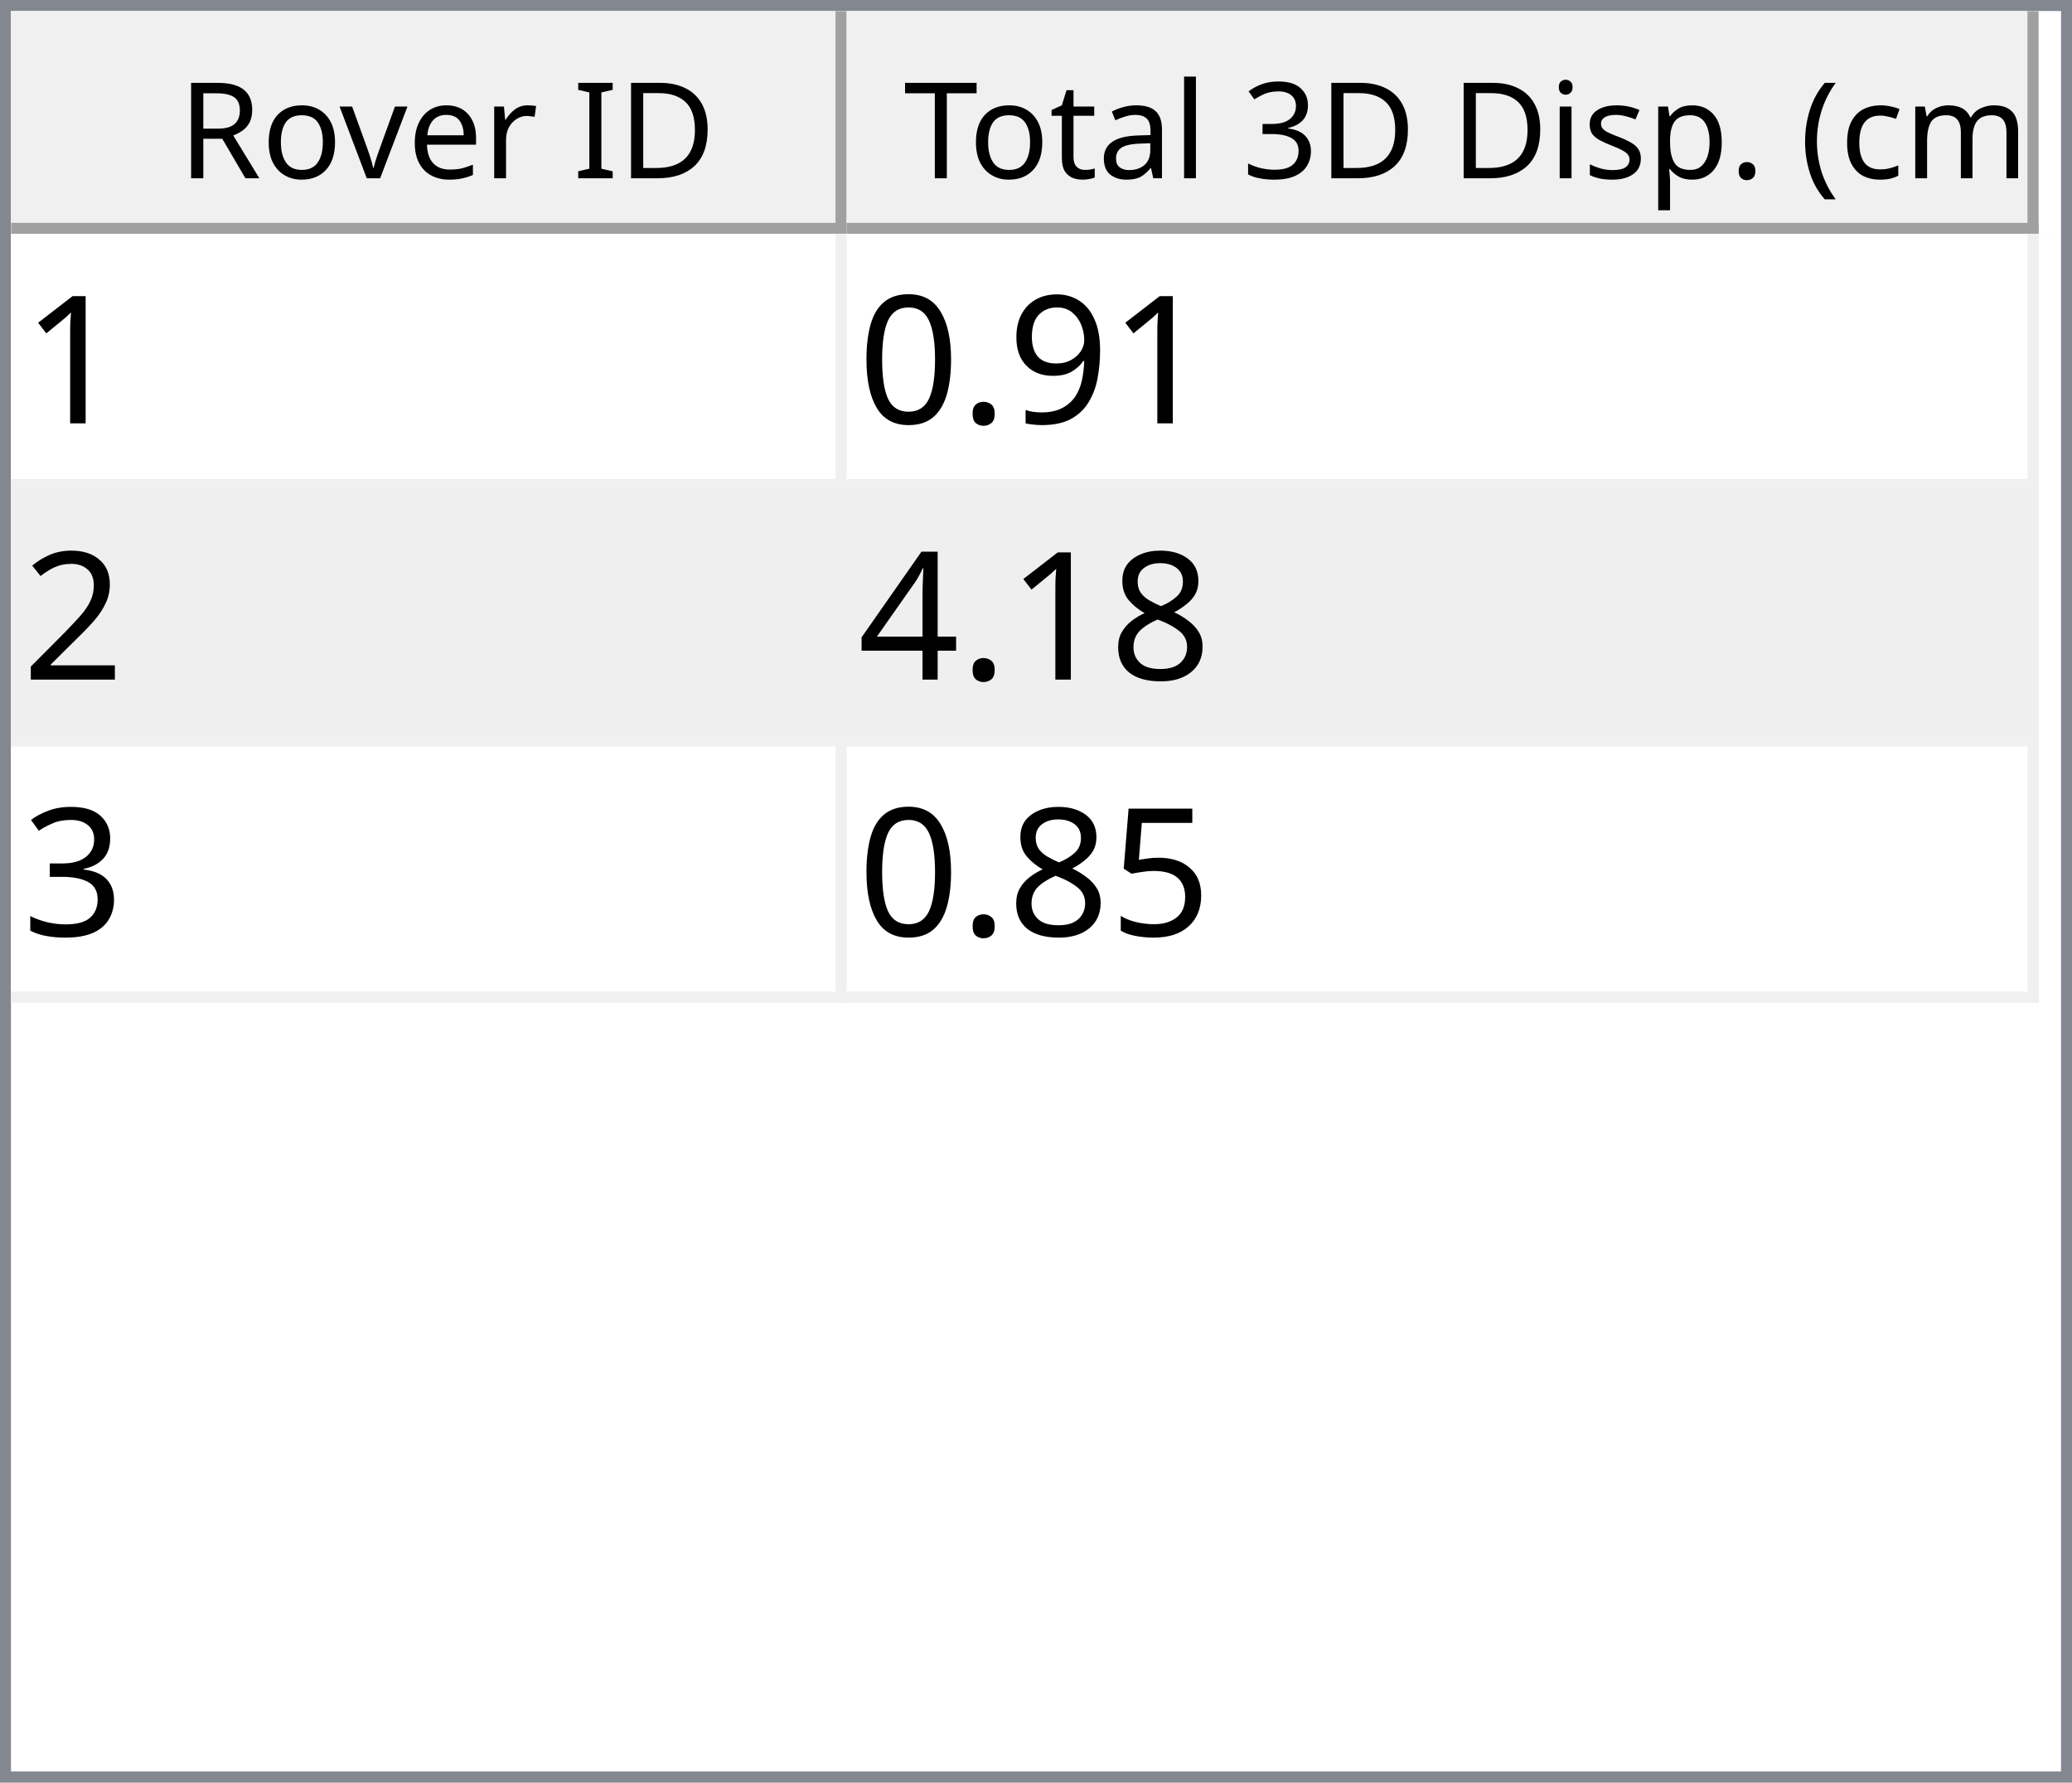
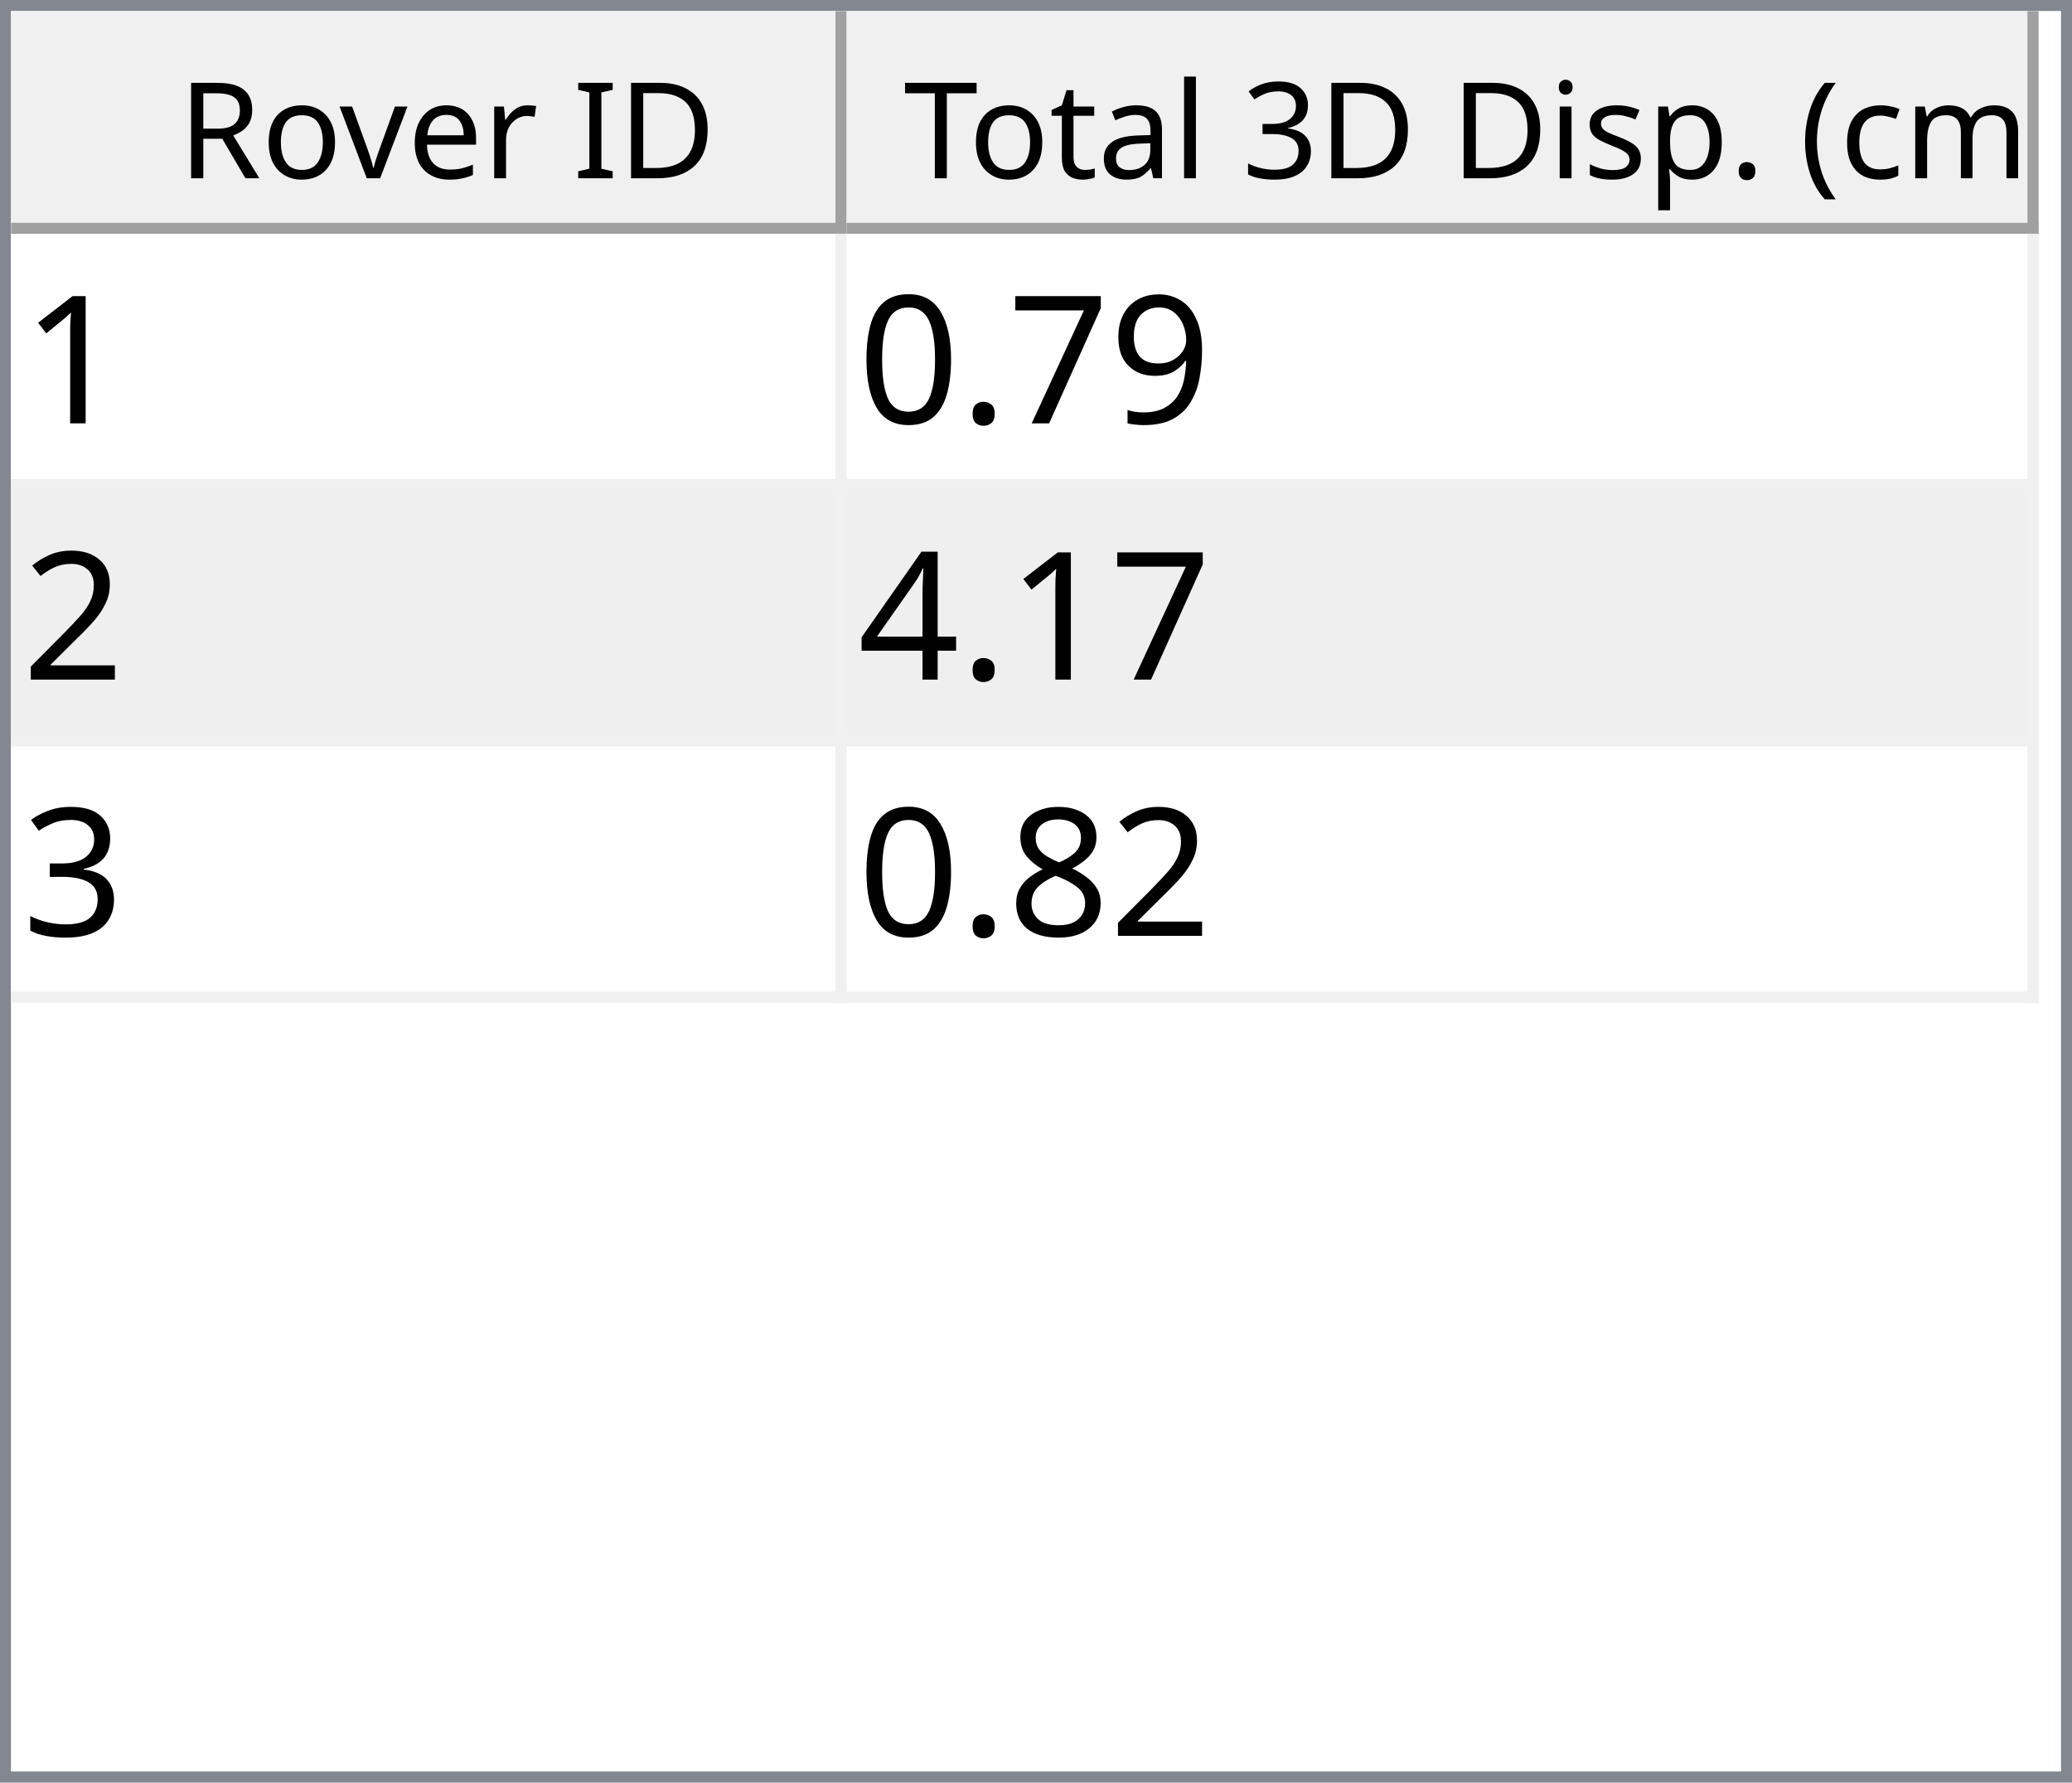
<svg xmlns="http://www.w3.org/2000/svg" style="fill-opacity:1; color-rendering:auto; color-interpolation:auto; text-rendering:auto; stroke:black; stroke-linecap:square; stroke-miterlimit:10; shape-rendering:auto; stroke-opacity:1; fill:black; stroke-dasharray:none; font-weight:normal; stroke-width:1; font-family:'Dialog'; font-style:normal; stroke-linejoin:miter; font-size:12px; stroke-dashoffset:0; image-rendering:auto;" width="186" height="160">
  <defs id="genericDefs" />
  <g>
    <defs id="defs1">
      <clipPath clipPathUnits="userSpaceOnUse" id="clipPath1">
        <path d="M0 0 L186 0 L186 160 L0 160 L0 0 Z" />
      </clipPath>
      <clipPath clipPathUnits="userSpaceOnUse" id="clipPath2">
        <path d="M0 0 L0 160 L186 160 L186 0 Z" />
      </clipPath>
      <clipPath clipPathUnits="userSpaceOnUse" id="clipPath3">
        <path d="M0 0 L0 20 L184 20 L184 0 Z" />
      </clipPath>
      <clipPath clipPathUnits="userSpaceOnUse" id="clipPath4">
        <path d="M0 0 L0 20 L75 20 L75 0 Z" />
      </clipPath>
      <clipPath clipPathUnits="userSpaceOnUse" id="clipPath5">
        <path d="M1 1 L1 19 L74 19 L74 1 Z" />
      </clipPath>
      <clipPath clipPathUnits="userSpaceOnUse" id="clipPath6">
        <path d="M0 0 L0 18 L73 18 L73 0 Z" />
      </clipPath>
      <clipPath clipPathUnits="userSpaceOnUse" id="clipPath7">
        <path d="M-0.5 -0.5 L-0.5 19.5 L74.5 19.5 L74.5 -0.5 Z" />
      </clipPath>
      <clipPath clipPathUnits="userSpaceOnUse" id="clipPath8">
        <path d="M0 0 L0 20 L107 20 L107 0 Z" />
      </clipPath>
      <clipPath clipPathUnits="userSpaceOnUse" id="clipPath9">
        <path d="M1 1 L1 19 L106 19 L106 1 Z" />
      </clipPath>
      <clipPath clipPathUnits="userSpaceOnUse" id="clipPath10">
        <path d="M0 0 L0 18 L105 18 L105 0 Z" />
      </clipPath>
      <clipPath clipPathUnits="userSpaceOnUse" id="clipPath11">
        <path d="M-0.5 -0.5 L-0.5 19.5 L106.5 19.5 L106.5 -0.5 Z" />
      </clipPath>
      <clipPath clipPathUnits="userSpaceOnUse" id="clipPath12">
        <path d="M0 0 L0 138 L184 138 L184 0 Z" />
      </clipPath>
      <clipPath clipPathUnits="userSpaceOnUse" id="clipPath13">
        <path d="M0 0 L0 69 L182 69 L182 0 Z" />
      </clipPath>
      <clipPath clipPathUnits="userSpaceOnUse" id="clipPath14">
        <path d="M-0.5 -0.5 L-0.5 68.5 L181.5 68.5 L181.5 -0.5 Z" />
      </clipPath>
      <clipPath clipPathUnits="userSpaceOnUse" id="clipPath15">
        <path d="M0 0 L0 22 L74 22 L74 0 Z" />
      </clipPath>
      <clipPath clipPathUnits="userSpaceOnUse" id="clipPath16">
        <path d="M0 0 L0 22 L106 22 L106 0 Z" />
      </clipPath>
      <font horiz-adv-x="64.551" id="font1">
        <font-face ascent="107.91" descent="25.098" units-per-em="100" style="font-style:normal; font-family:Segoe UI; font-weight:normal;" />
        <missing-glyph horiz-adv-x="64.551" d="M8.109 0 L8.109 68.266 L56.453 68.266 L56.453 0 L8.109 0 ZM15.328 7.234 L49.219 7.234 L49.219 61.031 L15.328 61.031 L15.328 7.234 Z" />
        <glyph unicode="D" horiz-adv-x="70.117" d="M9.188 0 L9.188 70.016 L28.516 70.016 Q65.531 70.016 65.531 35.891 Q65.531 19.672 55.25 9.836 Q44.969 0 27.734 0 L9.188 0 ZM17.391 62.594 L17.391 7.422 L27.828 7.422 Q41.609 7.422 49.273 14.797 Q56.938 22.172 56.938 35.688 Q56.938 62.594 28.328 62.594 L17.391 62.594 Z" />
        <glyph unicode="I" horiz-adv-x="26.611" d="M17.391 0 L9.188 0 L9.188 70.016 L17.391 70.016 L17.391 0 Z" />
        <glyph unicode=" " horiz-adv-x="27.393" d="" />
        <glyph unicode="r" horiz-adv-x="34.766" d="M34.188 41.891 Q32.078 43.5 28.125 43.5 Q23 43.5 19.555 38.672 Q16.109 33.844 16.109 25.484 L16.109 0 L8.109 0 L8.109 50 L16.109 50 L16.109 39.703 L16.312 39.703 Q18.016 44.969 21.531 47.922 Q25.047 50.875 29.391 50.875 Q32.516 50.875 34.188 50.203 L34.188 41.891 Z" />
        <glyph unicode="e" horiz-adv-x="52.295" d="M48.297 23 L12.984 23 Q13.188 14.656 17.484 10.109 Q21.781 5.562 29.297 5.562 Q37.75 5.562 44.828 11.141 L44.828 3.609 Q38.234 -1.172 27.391 -1.172 Q16.797 -1.172 10.742 5.641 Q4.688 12.453 4.688 24.812 Q4.688 36.469 11.305 43.82 Q17.922 51.172 27.734 51.172 Q37.547 51.172 42.922 44.828 Q48.297 38.484 48.297 27.203 L48.297 23 ZM40.094 29.781 Q40.047 36.719 36.75 40.578 Q33.453 44.438 27.594 44.438 Q21.922 44.438 17.969 40.383 Q14.016 36.328 13.094 29.781 L40.094 29.781 Z" />
        <glyph unicode="v" horiz-adv-x="47.9" d="M47.406 50 L27.484 0 L19.625 0 L0.688 50 L9.469 50 L22.172 13.672 Q23.578 9.672 23.922 6.688 L24.125 6.688 Q24.609 10.453 25.688 13.484 L38.969 50 L47.406 50 Z" />
        <glyph unicode="o" horiz-adv-x="58.594" d="M29 -1.172 Q17.922 -1.172 11.305 5.836 Q4.688 12.844 4.688 24.422 Q4.688 37.016 11.57 44.094 Q18.453 51.172 30.172 51.172 Q41.359 51.172 47.633 44.289 Q53.906 37.406 53.906 25.203 Q53.906 13.234 47.141 6.031 Q40.375 -1.172 29 -1.172 ZM29.594 44.438 Q21.875 44.438 17.383 39.188 Q12.891 33.938 12.891 24.703 Q12.891 15.828 17.43 10.695 Q21.969 5.562 29.594 5.562 Q37.359 5.562 41.531 10.594 Q45.703 15.625 45.703 24.906 Q45.703 34.281 41.531 39.359 Q37.359 44.438 29.594 44.438 Z" />
        <glyph unicode="R" horiz-adv-x="59.814" d="M59.375 0 L49.609 0 L37.891 19.625 Q36.281 22.359 34.766 24.289 Q33.25 26.219 31.664 27.438 Q30.078 28.656 28.25 29.219 Q26.422 29.781 24.125 29.781 L17.391 29.781 L17.391 0 L9.188 0 L9.188 70.016 L30.078 70.016 Q34.672 70.016 38.555 68.867 Q42.438 67.719 45.289 65.375 Q48.141 63.031 49.758 59.547 Q51.375 56.062 51.375 51.375 Q51.375 47.703 50.273 44.656 Q49.172 41.609 47.148 39.211 Q45.125 36.812 42.266 35.133 Q39.406 33.453 35.844 32.516 L35.844 32.328 Q37.594 31.547 38.891 30.547 Q40.188 29.547 41.359 28.18 Q42.531 26.812 43.68 25.078 Q44.828 23.344 46.234 21.047 L59.375 0 ZM17.391 62.594 L17.391 37.203 L28.516 37.203 Q31.594 37.203 34.203 38.133 Q36.812 39.062 38.719 40.797 Q40.625 42.531 41.703 45.047 Q42.781 47.562 42.781 50.688 Q42.781 56.297 39.141 59.445 Q35.5 62.594 28.609 62.594 L17.391 62.594 Z" />
        <glyph unicode=")" horiz-adv-x="30.176" d="M8.297 -15.922 L1.172 -15.922 Q16.406 2.344 16.406 26.812 Q16.406 51.469 1.078 70.016 L8.297 70.016 Q23.531 52.156 23.531 26.703 Q23.531 1.375 8.297 -15.922 Z" />
        <glyph unicode="m" horiz-adv-x="86.133" d="M79.109 0 L71.094 0 L71.094 28.719 Q71.094 37.016 68.531 40.727 Q65.969 44.438 59.906 44.438 Q54.781 44.438 51.195 39.75 Q47.609 35.062 47.609 28.516 L47.609 0 L39.594 0 L39.594 29.688 Q39.594 44.438 28.219 44.438 Q22.953 44.438 19.531 40.016 Q16.109 35.594 16.109 28.516 L16.109 0 L8.109 0 L8.109 50 L16.109 50 L16.109 42.094 L16.312 42.094 Q21.625 51.172 31.844 51.172 Q36.969 51.172 40.773 48.312 Q44.578 45.453 46 40.828 Q51.562 51.172 62.594 51.172 Q79.109 51.172 79.109 30.812 L79.109 0 Z" />
        <glyph unicode="c" horiz-adv-x="46.191" d="M42.188 2.297 Q36.422 -1.172 28.516 -1.172 Q17.828 -1.172 11.258 5.789 Q4.688 12.75 4.688 23.828 Q4.688 36.188 11.766 43.68 Q18.844 51.172 30.672 51.172 Q37.25 51.172 42.281 48.734 L42.281 40.531 Q36.719 44.438 30.375 44.438 Q22.703 44.438 17.797 38.945 Q12.891 33.453 12.891 24.516 Q12.891 15.719 17.508 10.641 Q22.125 5.562 29.891 5.562 Q36.422 5.562 42.188 9.906 L42.188 2.297 Z" />
        <glyph unicode="(" horiz-adv-x="30.176" d="M29.109 -15.922 L21.969 -15.922 Q6.844 1.375 6.844 26.703 Q6.844 52.156 21.969 70.016 L29.203 70.016 Q13.875 51.469 13.875 26.812 Q13.875 2.344 29.109 -15.922 Z" />
        <glyph unicode="." horiz-adv-x="21.68" d="M10.891 -1.078 Q8.641 -1.078 7.055 0.539 Q5.469 2.156 5.469 4.391 Q5.469 6.641 7.055 8.273 Q8.641 9.906 10.891 9.906 Q13.188 9.906 14.797 8.273 Q16.406 6.641 16.406 4.391 Q16.406 2.156 14.797 0.539 Q13.188 -1.078 10.891 -1.078 Z" />
        <glyph unicode="p" horiz-adv-x="58.789" d="M16.312 7.234 L16.109 7.234 L16.109 -23 L8.109 -23 L8.109 50 L16.109 50 L16.109 41.219 L16.312 41.219 Q22.219 51.172 33.594 51.172 Q43.266 51.172 48.688 44.461 Q54.109 37.75 54.109 26.469 Q54.109 13.922 48 6.375 Q41.891 -1.172 31.297 -1.172 Q21.578 -1.172 16.312 7.234 ZM16.109 27.391 L16.109 20.406 Q16.109 14.203 20.141 9.883 Q24.172 5.562 30.375 5.562 Q37.641 5.562 41.773 11.133 Q45.906 16.703 45.906 26.609 Q45.906 34.969 42.047 39.703 Q38.188 44.438 31.594 44.438 Q24.609 44.438 20.359 39.578 Q16.109 34.719 16.109 27.391 Z" />
        <glyph unicode="s" horiz-adv-x="42.432" d="M5.078 1.812 L5.078 10.406 Q11.625 5.562 19.484 5.562 Q30.031 5.562 30.031 12.594 Q30.031 14.594 29.125 15.992 Q28.219 17.391 26.68 18.461 Q25.141 19.531 23.07 20.383 Q21 21.234 18.609 22.172 Q15.281 23.484 12.766 24.828 Q10.25 26.172 8.57 27.859 Q6.891 29.547 6.031 31.695 Q5.172 33.844 5.172 36.719 Q5.172 40.234 6.789 42.945 Q8.406 45.656 11.086 47.484 Q13.766 49.312 17.211 50.242 Q20.656 51.172 24.312 51.172 Q30.812 51.172 35.938 48.922 L35.938 40.828 Q30.422 44.438 23.25 44.438 Q21 44.438 19.195 43.922 Q17.391 43.406 16.094 42.477 Q14.797 41.547 14.086 40.258 Q13.375 38.969 13.375 37.406 Q13.375 35.453 14.086 34.133 Q14.797 32.812 16.164 31.789 Q17.531 30.766 19.484 29.938 Q21.438 29.109 23.922 28.125 Q27.25 26.859 29.883 25.516 Q32.516 24.172 34.375 22.484 Q36.234 20.797 37.234 18.602 Q38.234 16.406 38.234 13.375 Q38.234 9.672 36.602 6.938 Q34.969 4.203 32.234 2.398 Q29.5 0.594 25.93 -0.289 Q22.359 -1.172 18.453 -1.172 Q10.75 -1.172 5.078 1.812 Z" />
        <glyph unicode="i" horiz-adv-x="24.219" d="M12.203 62.703 Q10.062 62.703 8.547 64.164 Q7.031 65.625 7.031 67.875 Q7.031 70.125 8.547 71.609 Q10.062 73.094 12.203 73.094 Q14.406 73.094 15.945 71.609 Q17.484 70.125 17.484 67.875 Q17.484 65.719 15.945 64.211 Q14.406 62.703 12.203 62.703 ZM16.109 0 L8.109 0 L8.109 50 L16.109 50 L16.109 0 Z" />
        <glyph unicode="3" horiz-adv-x="53.906" d="M46.531 19.828 Q46.531 15.094 44.75 11.211 Q42.969 7.328 39.719 4.57 Q36.469 1.812 31.93 0.297 Q27.391 -1.219 21.922 -1.219 Q11.922 -1.219 6 2.594 L6 11.188 Q13.094 5.609 22.219 5.609 Q25.875 5.609 28.828 6.539 Q31.781 7.469 33.906 9.227 Q36.031 10.984 37.18 13.477 Q38.328 15.969 38.328 19.094 Q38.328 32.812 18.797 32.812 L12.984 32.812 L12.984 39.594 L18.5 39.594 Q35.797 39.594 35.797 52.484 Q35.797 64.406 22.609 64.406 Q15.188 64.406 8.688 59.422 L8.688 67.188 Q15.375 71.188 24.609 71.188 Q29 71.188 32.57 69.969 Q36.141 68.75 38.68 66.555 Q41.219 64.359 42.609 61.281 Q44 58.203 44 54.5 Q44 40.672 30.031 36.719 L30.031 36.531 Q33.594 36.141 36.625 34.797 Q39.656 33.453 41.852 31.305 Q44.047 29.156 45.289 26.25 Q46.531 23.344 46.531 19.828 Z" />
        <glyph unicode="l" horiz-adv-x="24.219" d="M16.109 0 L8.109 0 L8.109 74.031 L16.109 74.031 L16.109 0 Z" />
        <glyph unicode="a" horiz-adv-x="50.879" d="M43.891 0 L35.891 0 L35.891 7.812 L35.688 7.812 Q30.469 -1.172 20.312 -1.172 Q12.844 -1.172 8.617 2.781 Q4.391 6.734 4.391 13.281 Q4.391 27.297 20.906 29.594 L35.891 31.688 Q35.891 44.438 25.594 44.438 Q16.547 44.438 9.281 38.281 L9.281 46.484 Q16.656 51.172 26.266 51.172 Q43.891 51.172 43.891 32.516 L43.891 0 ZM35.891 25.297 L23.828 23.641 Q18.266 22.859 15.43 20.875 Q12.594 18.891 12.594 13.875 Q12.594 10.203 15.211 7.883 Q17.828 5.562 22.172 5.562 Q28.125 5.562 32.008 9.742 Q35.891 13.922 35.891 20.312 L35.891 25.297 Z" />
        <glyph unicode="t" horiz-adv-x="33.887" d="M31.297 0.484 Q28.469 -1.078 23.828 -1.078 Q10.688 -1.078 10.688 13.578 L10.688 43.172 L2.094 43.172 L2.094 50 L10.688 50 L10.688 62.203 L18.703 64.797 L18.703 50 L31.297 50 L31.297 43.172 L18.703 43.172 L18.703 14.984 Q18.703 9.969 20.414 7.82 Q22.125 5.672 26.078 5.672 Q29.109 5.672 31.297 7.328 L31.297 0.484 Z" />
        <glyph unicode="T" horiz-adv-x="52.393" d="M50.594 62.594 L30.375 62.594 L30.375 0 L22.172 0 L22.172 62.594 L2 62.594 L2 70.016 L50.594 70.016 L50.594 62.594 Z" />
      </font>
      <font horiz-adv-x="75.0" id="font2">
        <font-face ascent="100.537" descent="21.973" units-per-em="100" style="font-style:normal; font-family:sans-serif; font-weight:normal;" />
        <missing-glyph horiz-adv-x="75.0" d="M12.5 0 L12.5 62.5 L62.5 62.5 L62.5 0 L12.5 0 ZM14.062 1.562 L60.938 1.562 L60.938 60.938 L14.062 60.938 L14.062 1.562 Z" />
        <glyph unicode="1" horiz-adv-x="55.615" d="M37.25 0 L28.469 0 L28.469 56 Q25.297 52.984 20.141 49.953 Q14.984 46.922 10.891 45.406 L10.891 53.906 Q18.266 57.375 23.781 62.305 Q29.297 67.234 31.594 71.875 L37.25 71.875 L37.25 0 Z" />
        <glyph unicode="9" horiz-adv-x="55.615" d="M5.469 16.547 L13.922 17.328 Q14.984 11.375 18.016 8.688 Q21.047 6 25.781 6 Q29.828 6 32.883 7.859 Q35.938 9.719 37.891 12.82 Q39.844 15.922 41.164 21.195 Q42.484 26.469 42.484 31.938 Q42.484 32.516 42.438 33.688 Q39.797 29.5 35.234 26.883 Q30.672 24.266 25.344 24.266 Q16.453 24.266 10.305 30.711 Q4.156 37.156 4.156 47.703 Q4.156 58.594 10.578 65.234 Q17 71.875 26.656 71.875 Q33.641 71.875 39.43 68.117 Q45.219 64.359 48.219 57.398 Q51.219 50.438 51.219 37.25 Q51.219 23.531 48.242 15.406 Q45.266 7.281 39.383 3.031 Q33.5 -1.219 25.594 -1.219 Q17.188 -1.219 11.867 3.445 Q6.547 8.109 5.469 16.547 ZM41.453 48.141 Q41.453 55.719 37.43 60.156 Q33.406 64.594 27.734 64.594 Q21.875 64.594 17.531 59.812 Q13.188 55.031 13.188 47.406 Q13.188 40.578 17.312 36.305 Q21.438 32.031 27.484 32.031 Q33.594 32.031 37.523 36.305 Q41.453 40.578 41.453 48.141 Z" />
+         <glyph unicode="7" horiz-adv-x="55.615" d="M4.734 62.203 L4.734 70.656 L51.078 70.656 L51.078 63.812 Q44.234 56.547 37.523 44.484 Q30.812 32.422 27.156 19.672 Q24.516 10.688 23.781 0 L14.75 0 Q14.891 8.453 18.062 20.414 Q21.234 32.375 27.172 43.484 Q33.109 54.594 39.797 62.203 L4.734 62.203 Z" />
        <glyph unicode="." horiz-adv-x="27.783" d="M9.078 0 L9.078 10.016 L19.094 10.016 L19.094 0 L9.078 0 Z" />
        <glyph unicode="0" horiz-adv-x="55.615" d="M4.156 35.297 Q4.156 48 6.766 55.742 Q9.375 63.484 14.523 67.68 Q19.672 71.875 27.484 71.875 Q33.25 71.875 37.594 69.555 Q41.938 67.234 44.773 62.867 Q47.609 58.5 49.219 52.227 Q50.828 45.953 50.828 35.297 Q50.828 22.703 48.242 14.969 Q45.656 7.234 40.508 3.008 Q35.359 -1.219 27.484 -1.219 Q17.141 -1.219 11.234 6.203 Q4.156 15.141 4.156 35.297 ZM13.188 35.297 Q13.188 17.672 17.312 11.836 Q21.438 6 27.484 6 Q33.547 6 37.672 11.859 Q41.797 17.719 41.797 35.297 Q41.797 52.984 37.672 58.789 Q33.547 64.594 27.391 64.594 Q21.344 64.594 17.719 59.469 Q13.188 52.938 13.188 35.297 Z" />
        <glyph unicode="2" horiz-adv-x="55.615" d="M50.344 8.453 L50.344 0 L3.031 0 Q2.938 3.172 4.047 6.109 Q5.859 10.938 9.836 15.625 Q13.812 20.312 21.344 26.469 Q33.016 36.031 37.117 41.625 Q41.219 47.219 41.219 52.203 Q41.219 57.422 37.477 61.008 Q33.734 64.594 27.734 64.594 Q21.391 64.594 17.578 60.789 Q13.766 56.984 13.719 50.25 L4.688 51.172 Q5.609 61.281 11.664 66.578 Q17.719 71.875 27.938 71.875 Q38.234 71.875 44.242 66.164 Q50.25 60.453 50.25 52 Q50.25 47.703 48.492 43.555 Q46.734 39.406 42.656 34.812 Q38.578 30.219 29.109 22.219 Q21.188 15.578 18.945 13.211 Q16.703 10.844 15.234 8.453 L50.344 8.453 Z" />
-         <glyph unicode="8" horiz-adv-x="55.615" d="M17.672 38.812 Q12.203 40.828 9.57 44.539 Q6.938 48.25 6.938 53.422 Q6.938 61.234 12.555 66.555 Q18.172 71.875 27.484 71.875 Q36.859 71.875 42.578 66.43 Q48.297 60.984 48.297 53.172 Q48.297 48.188 45.68 44.508 Q43.062 40.828 37.75 38.812 Q44.344 36.672 47.781 31.883 Q51.219 27.094 51.219 20.453 Q51.219 11.281 44.727 5.031 Q38.234 -1.219 27.641 -1.219 Q17.047 -1.219 10.547 5.055 Q4.047 11.328 4.047 20.703 Q4.047 27.688 7.594 32.398 Q11.141 37.109 17.672 38.812 ZM15.922 53.719 Q15.922 48.641 19.195 45.414 Q22.469 42.188 27.688 42.188 Q32.766 42.188 36.016 45.383 Q39.266 48.578 39.266 53.219 Q39.266 58.062 35.914 61.359 Q32.562 64.656 27.594 64.656 Q22.562 64.656 19.242 61.43 Q15.922 58.203 15.922 53.719 ZM13.094 20.656 Q13.094 16.891 14.875 13.375 Q16.656 9.859 20.172 7.93 Q23.688 6 27.734 6 Q34.031 6 38.133 10.055 Q42.234 14.109 42.234 20.359 Q42.234 26.703 38.016 30.859 Q33.797 35.016 27.438 35.016 Q21.234 35.016 17.164 30.914 Q13.094 26.812 13.094 20.656 Z" />
        <glyph unicode="4" horiz-adv-x="55.615" d="M32.328 0 L32.328 17.141 L1.266 17.141 L1.266 25.203 L33.938 71.578 L41.109 71.578 L41.109 25.203 L50.781 25.203 L50.781 17.141 L41.109 17.141 L41.109 0 L32.328 0 ZM32.328 25.203 L32.328 57.469 L9.906 25.203 L32.328 25.203 Z" />
        <glyph unicode="3" horiz-adv-x="55.615" d="M4.203 18.891 L12.984 20.062 Q14.5 12.594 18.141 9.297 Q21.781 6 27 6 Q33.203 6 37.477 10.297 Q41.75 14.594 41.75 20.953 Q41.75 27 37.797 30.93 Q33.844 34.859 27.734 34.859 Q25.25 34.859 21.531 33.891 L22.516 41.609 Q23.391 41.5 23.922 41.5 Q29.547 41.5 34.039 44.43 Q38.531 47.359 38.531 53.469 Q38.531 58.297 35.258 61.477 Q31.984 64.656 26.812 64.656 Q21.688 64.656 18.266 61.43 Q14.844 58.203 13.875 51.766 L5.078 53.328 Q6.688 62.156 12.398 67.016 Q18.109 71.875 26.609 71.875 Q32.469 71.875 37.398 69.359 Q42.328 66.844 44.945 62.5 Q47.562 58.156 47.562 53.266 Q47.562 48.641 45.07 44.828 Q42.578 41.016 37.703 38.766 Q44.047 37.312 47.562 32.695 Q51.078 28.078 51.078 21.141 Q51.078 11.766 44.242 5.25 Q37.406 -1.266 26.953 -1.266 Q17.531 -1.266 11.305 4.352 Q5.078 9.969 4.203 18.891 Z" />
-         <glyph unicode="5" horiz-adv-x="55.615" d="M4.156 18.75 L13.375 19.531 Q14.406 12.797 18.141 9.398 Q21.875 6 27.156 6 Q33.5 6 37.891 10.789 Q42.281 15.578 42.281 23.484 Q42.281 31 38.062 35.352 Q33.844 39.703 27 39.703 Q22.75 39.703 19.336 37.773 Q15.922 35.844 13.969 32.766 L5.719 33.844 L12.641 70.609 L48.25 70.609 L48.25 62.203 L19.672 62.203 L15.828 42.969 Q22.266 47.469 29.344 47.469 Q38.719 47.469 45.164 40.969 Q51.609 34.469 51.609 24.266 Q51.609 14.547 45.953 7.469 Q39.062 -1.219 27.156 -1.219 Q17.391 -1.219 11.211 4.25 Q5.031 9.719 4.156 18.75 Z" />
+         <glyph unicode="8" horiz-adv-x="55.615" d="M17.672 38.812 Q12.203 40.828 9.57 44.539 Q6.938 48.25 6.938 53.422 Q6.938 61.234 12.555 66.555 Q18.172 71.875 27.484 71.875 Q36.859 71.875 42.578 66.43 Q48.297 60.984 48.297 53.172 Q48.297 48.188 45.68 44.508 Q43.062 40.828 37.75 38.812 Q44.344 36.672 47.781 31.883 Q51.219 27.094 51.219 20.453 Q51.219 11.281 44.727 5.031 Q38.234 -1.219 27.641 -1.219 Q17.047 -1.219 10.547 5.055 Q4.047 11.328 4.047 20.703 Q4.047 27.688 7.594 32.398 Q11.141 37.109 17.672 38.812 ZM15.922 53.719 Q15.922 48.641 19.195 45.414 Q22.469 42.188 27.688 42.188 Q32.766 42.188 36.016 45.383 Q39.266 48.578 39.266 53.219 Q39.266 58.062 35.914 61.359 Q32.562 64.656 27.594 64.656 Q22.562 64.656 19.242 61.43 Q15.922 58.203 15.922 53.719 ZM13.094 20.656 Q13.094 16.891 14.875 13.375 Q16.656 9.859 20.172 7.93 Q23.688 6 27.734 6 Q34.031 6 38.133 10.055 Q42.234 14.109 42.234 20.359 Q42.234 26.703 38.016 30.859 Q33.797 35.016 27.438 35.016 Q21.234 35.016 17.164 30.914 Q13.094 26.812 13.094 20.656 Z" />
      </font>
    </defs>
    <g style="fill:white; stroke:white;">
      <rect x="0" y="0" width="186" style="clip-path:url(#clipPath1); stroke:none;" height="160" />
    </g>
    <g style="fill:white; text-rendering:optimizeSpeed; color-rendering:optimizeSpeed; image-rendering:optimizeSpeed; shape-rendering:crispEdges; stroke:white; color-interpolation:sRGB;">
      <rect x="0" width="186" height="160" y="0" style="stroke:none;" />
      <path style="stroke:none;" d="M0 160 L186 160 L186 0 L0 0 Z" />
    </g>
    <g style="fill:rgb(240,240,240); font-family:'Segoe UI'; stroke:rgb(240,240,240);">
      <rect x="0" y="0" width="186" style="clip-path:url(#clipPath2); stroke:none;" height="160" />
    </g>
    <g style="fill:rgb(130,135,144); font-family:'Segoe UI'; stroke:rgb(130,135,144);">
      <path d="M0 0 L186 0 L186 160 L0 160 L0 0 ZM1 1 L185 1 L185 159 L1 159 L1 1 Z" style="fill-rule:evenodd; clip-path:url(#clipPath2); stroke:none;" />
    </g>
    <g style="fill:white; font-family:'Segoe UI'; stroke:white;" transform="translate(1,1)">
      <rect x="0" y="0" width="184" style="clip-path:url(#clipPath3); stroke:none;" height="20" />
    </g>
    <g style="fill:rgb(240,240,240); font-family:'Segoe UI'; stroke:rgb(240,240,240);" transform="translate(1,1)">
      <rect x="0" y="0" width="75" style="clip-path:url(#clipPath4); stroke:none;" height="20" />
    </g>
    <g style="font-family:'Segoe UI';" transform="translate(2,2)">
      <text x="14" xml:space="preserve" y="14" style="clip-path:url(#clipPath6); stroke:none;">Rover ID</text>
    </g>
    <g style="fill:rgb(160,160,160); font-family:'Segoe UI'; stroke:rgb(160,160,160); stroke-linejoin:bevel;" transform="translate(1.5,1.5)">
      <line x1="74" x2="74" y1="0" style="fill:none; clip-path:url(#clipPath7);" y2="19" />
    </g>
    <g style="fill:rgb(160,160,160); font-family:'Segoe UI'; stroke:rgb(160,160,160); stroke-linejoin:bevel;" transform="matrix(1,0,0,1,1,1) translate(0.5,0.5)">
      <line x1="0" x2="74" y1="19" style="fill:none; clip-path:url(#clipPath7);" y2="19" />
    </g>
    <g style="fill:rgb(240,240,240); font-family:'Segoe UI'; stroke:rgb(240,240,240);" transform="translate(76,1)">
      <rect x="0" y="0" width="107" style="clip-path:url(#clipPath8); stroke:none;" height="20" />
    </g>
    <g style="font-family:'Segoe UI';" transform="translate(77,2)">
      <text x="1" xml:space="preserve" y="14" style="clip-path:url(#clipPath10); stroke:none;"> Total 3D Disp. (cm)</text>
    </g>
    <g style="fill:rgb(160,160,160); font-family:'Segoe UI'; stroke:rgb(160,160,160); stroke-linejoin:bevel;" transform="translate(76.5,1.5)">
      <line x1="106" x2="106" y1="0" style="fill:none; clip-path:url(#clipPath11);" y2="19" />
    </g>
    <g style="fill:rgb(160,160,160); font-family:'Segoe UI'; stroke:rgb(160,160,160); stroke-linejoin:bevel;" transform="matrix(1,0,0,1,76,1) translate(0.5,0.5)">
      <line x1="0" x2="106" y1="19" style="fill:none; clip-path:url(#clipPath11);" y2="19" />
    </g>
    <g style="fill:white; font-family:'Segoe UI'; stroke:white;" transform="translate(1,21)">
      <rect x="0" y="0" width="184" style="clip-path:url(#clipPath12); stroke:none;" height="138" />
    </g>
    <g style="fill:rgb(240,240,240); font-size:16px; font-family:sans-serif; stroke:rgb(240,240,240);" transform="translate(1,21)">
      <rect x="0" y="0" width="182" style="clip-path:url(#clipPath13); stroke:none;" height="69" />
      <line transform="translate(0.5,0.5)" x1="0" x2="181" y1="22" style="clip-path:url(#clipPath14); fill:none; stroke-linejoin:bevel;" y2="22" />
    </g>
    <g transform="matrix(1,0,0,1,1,21) translate(0.5,0.5)" style="fill:rgb(240,240,240); font-size:16px; font-family:sans-serif; stroke:rgb(240,240,240); stroke-linejoin:bevel;">
      <line x1="0" x2="181" y1="45" style="fill:none; clip-path:url(#clipPath14);" y2="45" />
    </g>
    <g transform="matrix(1,0,0,1,1,21) translate(0.5,0.5)" style="fill:rgb(240,240,240); font-size:16px; font-family:sans-serif; stroke:rgb(240,240,240); stroke-linejoin:bevel;">
      <line x1="0" x2="181" y1="68" style="fill:none; clip-path:url(#clipPath14);" y2="68" />
    </g>
    <g transform="matrix(1,0,0,1,1,21) translate(0.5,0.5)" style="fill:rgb(240,240,240); font-size:16px; font-family:sans-serif; stroke:rgb(240,240,240); stroke-linejoin:bevel;">
      <line x1="74" x2="74" y1="0" style="fill:none; clip-path:url(#clipPath14);" y2="68" />
    </g>
    <g transform="matrix(1,0,0,1,1,21) translate(0.5,0.5)" style="fill:rgb(240,240,240); font-size:16px; font-family:sans-serif; stroke:rgb(240,240,240); stroke-linejoin:bevel;">
      <line x1="181" x2="181" y1="0" style="fill:none; clip-path:url(#clipPath14);" y2="68" />
    </g>
    <g style="fill:white; font-size:16px; font-family:sans-serif; stroke:white;" transform="matrix(1,0,0,1,1,21)">
      <rect x="0" y="0" width="74" style="clip-path:url(#clipPath15); stroke:none;" height="22" />
      <text x="1" y="17" style="fill:black; clip-path:url(#clipPath15); stroke:none;" xml:space="preserve">1</text>
    </g>
    <g style="fill:white; font-size:16px; font-family:sans-serif; stroke:white;" transform="matrix(1,0,0,1,1,21) translate(75,0)">
      <rect x="0" y="0" width="106" style="clip-path:url(#clipPath16); stroke:none;" height="22" />
-       <text x="1" y="17" style="fill:black; clip-path:url(#clipPath16); stroke:none;" xml:space="preserve">0.91</text>
+       <text x="1" y="17" style="fill:black; clip-path:url(#clipPath16); stroke:none;" xml:space="preserve">0.79</text>
    </g>
    <g style="fill:rgb(239,239,239); font-size:16px; font-family:sans-serif; stroke:rgb(239,239,239);" transform="matrix(1,0,0,1,1,21) translate(0,23)">
      <rect x="0" y="0" width="74" style="clip-path:url(#clipPath15); stroke:none;" height="22" />
      <text x="1" y="17" style="fill:black; clip-path:url(#clipPath15); stroke:none;" xml:space="preserve">2</text>
    </g>
    <g style="fill:rgb(239,239,239); font-size:16px; font-family:sans-serif; stroke:rgb(239,239,239);" transform="matrix(1,0,0,1,1,21) translate(75,23)">
      <rect x="0" y="0" width="106" style="clip-path:url(#clipPath16); stroke:none;" height="22" />
-       <text x="1" y="17" style="fill:black; clip-path:url(#clipPath16); stroke:none;" xml:space="preserve">4.18</text>
+       <text x="1" y="17" style="fill:black; clip-path:url(#clipPath16); stroke:none;" xml:space="preserve">4.17</text>
    </g>
    <g style="fill:white; font-size:16px; font-family:sans-serif; stroke:white;" transform="matrix(1,0,0,1,1,21) translate(0,46)">
      <rect x="0" y="0" width="74" style="clip-path:url(#clipPath15); stroke:none;" height="22" />
      <text x="1" y="17" style="fill:black; clip-path:url(#clipPath15); stroke:none;" xml:space="preserve">3</text>
    </g>
    <g style="fill:white; font-size:16px; font-family:sans-serif; stroke:white;" transform="matrix(1,0,0,1,1,21) translate(75,46)">
      <rect x="0" y="0" width="106" style="clip-path:url(#clipPath16); stroke:none;" height="22" />
-       <text x="1" y="17" style="fill:black; clip-path:url(#clipPath16); stroke:none;" xml:space="preserve">0.85</text>
+       <text x="1" y="17" style="fill:black; clip-path:url(#clipPath16); stroke:none;" xml:space="preserve">0.82</text>
    </g>
  </g>
</svg>
